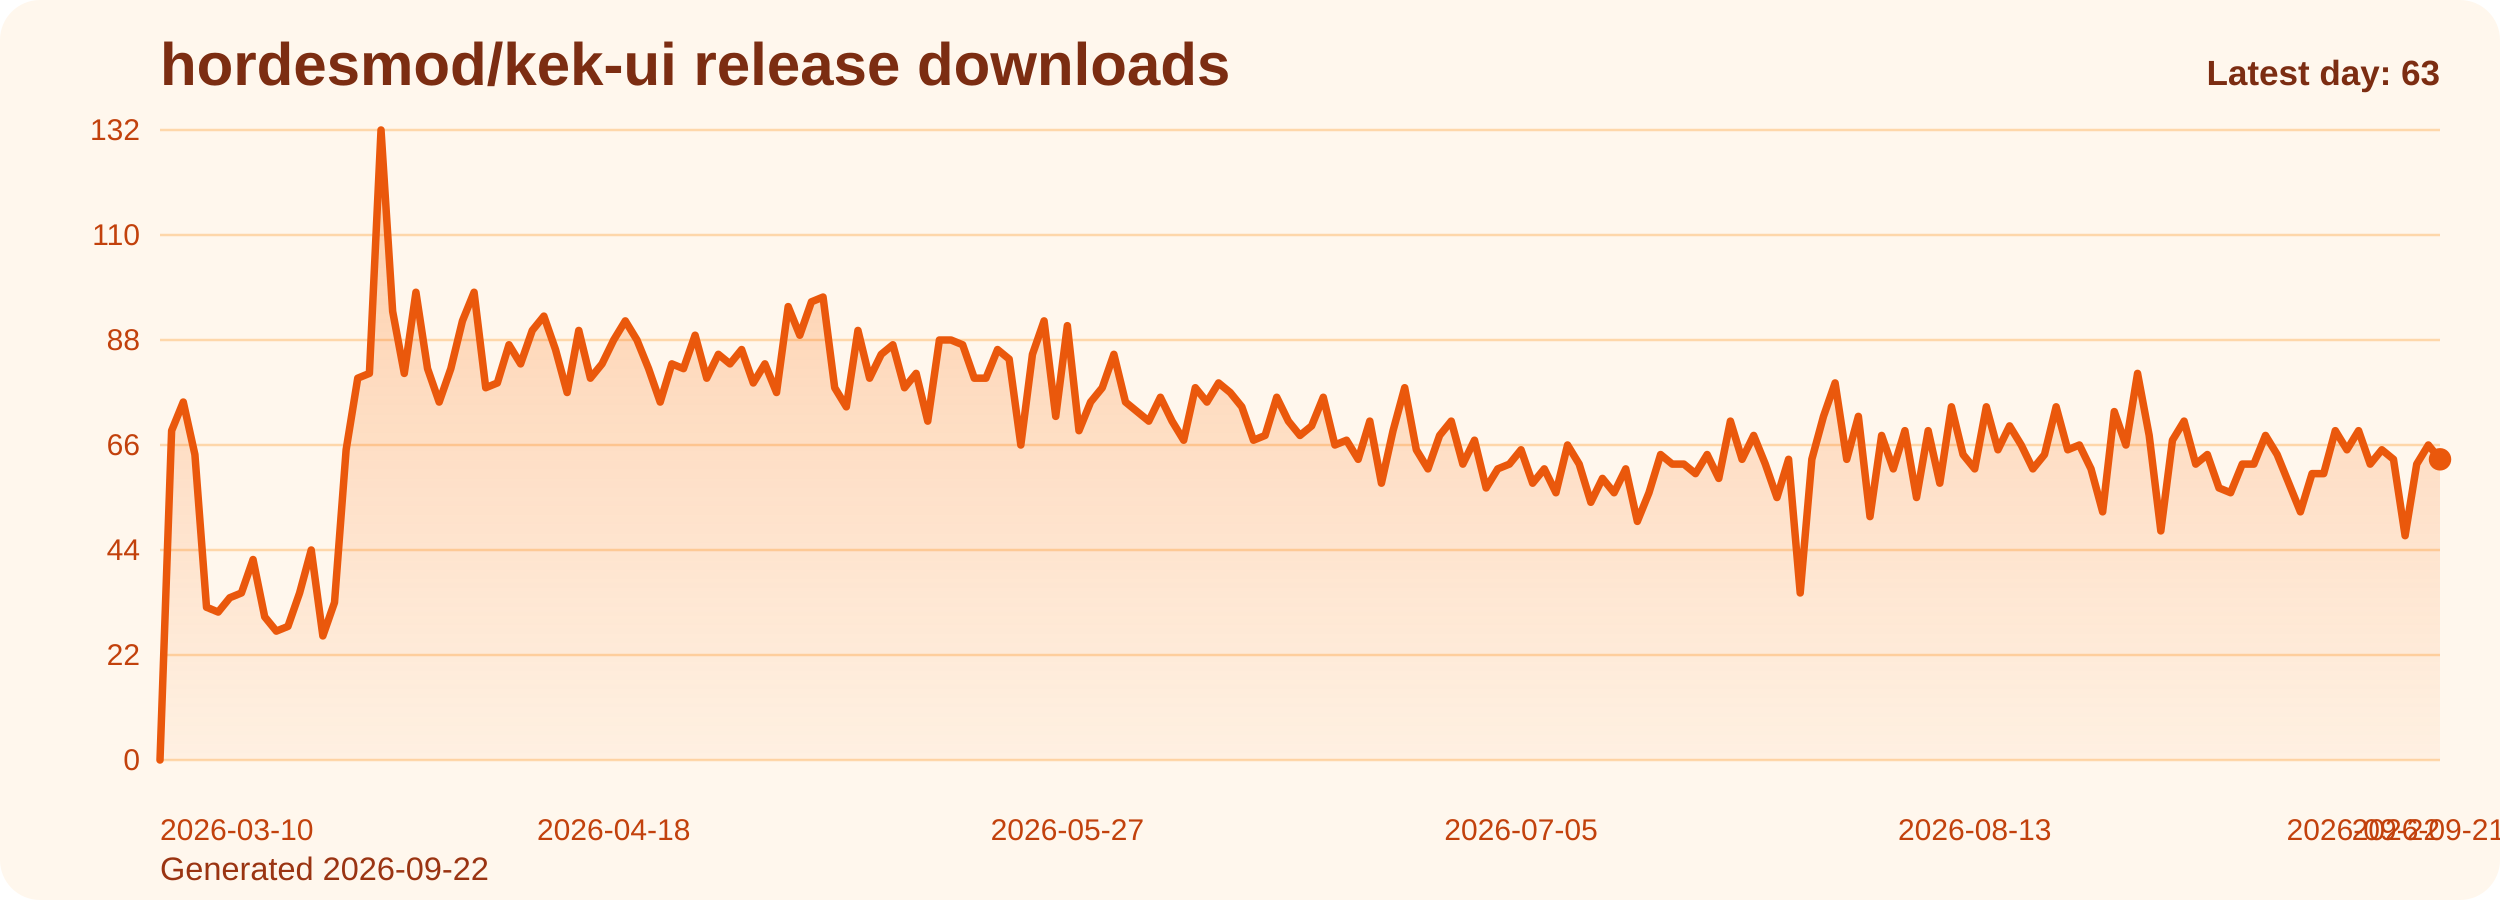
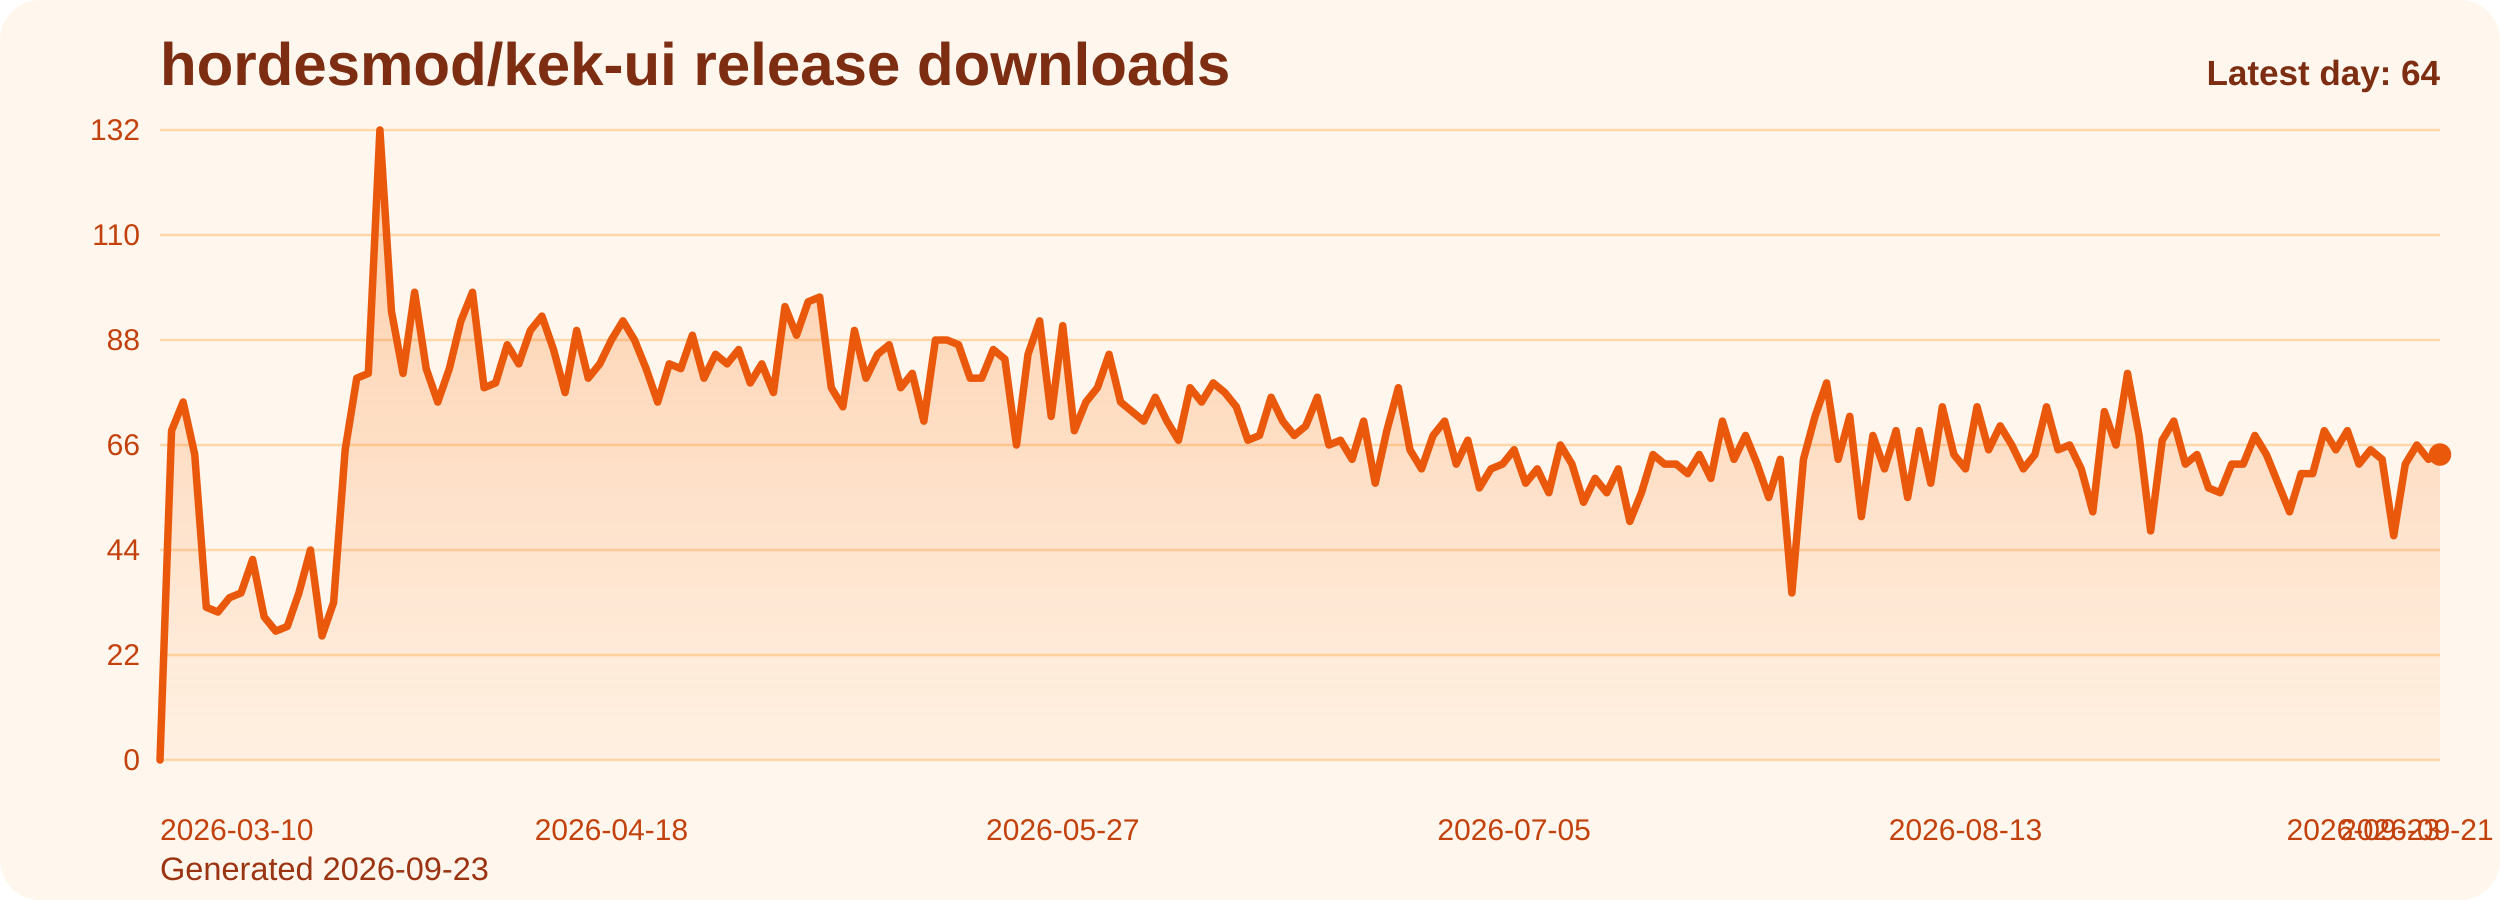
<svg xmlns="http://www.w3.org/2000/svg" viewBox="0 0 1000 360" role="img" aria-label="hordesmod/kek-ui release downloads chart">
  <defs>
    <linearGradient id="fill-daily-orange" x1="0" y1="0" x2="0" y2="1">
      <stop offset="0%" stop-color="#f97316" stop-opacity="0.32" />
      <stop offset="100%" stop-color="#f97316" stop-opacity="0.05" />
    </linearGradient>
    <style>
      .bg { fill: #fff7ed; }
      .title { font: 700 24px Arial, sans-serif; fill: #7c2d12; }
      .sub { font: 400 13px Arial, sans-serif; fill: #9a3412; }
      .grid { stroke: #fed7aa; stroke-width: 1; }
      .axis { font: 400 12px Arial, sans-serif; fill: #c2410c; }
      .line { fill: none; stroke: #ea580c; stroke-width: 3; stroke-linecap: round; stroke-linejoin: round; }
      .dot { fill: #ea580c; }
      .value { font: 600 11px Arial, sans-serif; fill: #9a3412; }
      .latest { font: 700 14px Arial, sans-serif; fill: #7c2d12; }
    </style>
  </defs>
  <rect class="bg" x="0" y="0" width="1000" height="360" rx="16" />
  <text class="title" x="64" y="34">hordesmod/kek-ui release downloads</text>
-   <text class="sub" x="64" y="352">Generated 2026-09-22</text>
+   <text class="sub" x="64" y="352">Generated 2026-09-23</text>
  <line x1="64" y1="52.00" x2="976" y2="52.00" class="grid" />
  <text x="56" y="56.00" text-anchor="end" class="axis">132</text>
  <line x1="64" y1="94.00" x2="976" y2="94.00" class="grid" />
  <text x="56" y="98.00" text-anchor="end" class="axis">110</text>
  <line x1="64" y1="136.00" x2="976" y2="136.00" class="grid" />
  <text x="56" y="140.00" text-anchor="end" class="axis">88</text>
  <line x1="64" y1="178.00" x2="976" y2="178.00" class="grid" />
  <text x="56" y="182.00" text-anchor="end" class="axis">66</text>
  <line x1="64" y1="220.00" x2="976" y2="220.00" class="grid" />
  <text x="56" y="224.00" text-anchor="end" class="axis">44</text>
  <line x1="64" y1="262.00" x2="976" y2="262.00" class="grid" />
  <text x="56" y="266.00" text-anchor="end" class="axis">22</text>
  <line x1="64" y1="304.00" x2="976" y2="304.00" class="grid" />
  <text x="56" y="308.00" text-anchor="end" class="axis">0</text>
-   <path d="M 64.00 304 L 64.00 304.00 L 68.65 172.27 L 73.31 160.82 L 77.96 181.82 L 82.61 242.91 L 87.27 244.82 L 91.92 239.09 L 96.57 237.18 L 101.22 223.82 L 105.88 246.73 L 110.53 252.45 L 115.18 250.55 L 119.84 237.18 L 124.49 220.00 L 129.14 254.36 L 133.80 241.00 L 138.45 179.91 L 143.10 151.27 L 147.76 149.36 L 152.41 52.00 L 157.06 124.55 L 161.71 149.36 L 166.37 116.91 L 171.02 147.45 L 175.67 160.82 L 180.33 147.45 L 184.98 128.36 L 189.63 116.91 L 194.29 155.09 L 198.94 153.18 L 203.59 137.91 L 208.24 145.55 L 212.90 132.18 L 217.55 126.45 L 222.20 139.82 L 226.86 157.00 L 231.51 132.18 L 236.16 151.27 L 240.82 145.55 L 245.47 136.00 L 250.12 128.36 L 254.78 136.00 L 259.43 147.45 L 264.08 160.82 L 268.73 145.55 L 273.39 147.45 L 278.04 134.09 L 282.69 151.27 L 287.35 141.73 L 292.00 145.55 L 296.65 139.82 L 301.31 153.18 L 305.96 145.55 L 310.61 157.00 L 315.27 122.64 L 319.92 134.09 L 324.57 120.73 L 329.22 118.82 L 333.88 155.09 L 338.53 162.73 L 343.18 132.18 L 347.84 151.27 L 352.49 141.73 L 357.14 137.91 L 361.80 155.09 L 366.45 149.36 L 371.10 168.45 L 375.76 136.00 L 380.41 136.00 L 385.06 137.91 L 389.71 151.27 L 394.37 151.27 L 399.02 139.82 L 403.67 143.64 L 408.33 178.00 L 412.98 141.73 L 417.63 128.36 L 422.29 166.55 L 426.94 130.27 L 431.59 172.27 L 436.24 160.82 L 440.90 155.09 L 445.55 141.73 L 450.20 160.82 L 454.86 164.64 L 459.51 168.45 L 464.16 158.91 L 468.82 168.45 L 473.47 176.09 L 478.12 155.09 L 482.78 160.82 L 487.43 153.18 L 492.08 157.00 L 496.73 162.73 L 501.39 176.09 L 506.04 174.18 L 510.69 158.91 L 515.35 168.45 L 520.00 174.18 L 524.65 170.36 L 529.31 158.91 L 533.96 178.00 L 538.61 176.09 L 543.27 183.73 L 547.92 168.45 L 552.57 193.27 L 557.22 172.27 L 561.88 155.09 L 566.53 179.91 L 571.18 187.55 L 575.84 174.18 L 580.49 168.45 L 585.14 185.64 L 589.80 176.09 L 594.45 195.18 L 599.10 187.55 L 603.76 185.64 L 608.41 179.91 L 613.06 193.27 L 617.71 187.55 L 622.37 197.09 L 627.02 178.00 L 631.67 185.64 L 636.33 200.91 L 640.98 191.36 L 645.63 197.09 L 650.29 187.55 L 654.94 208.55 L 659.59 197.09 L 664.24 181.82 L 668.90 185.64 L 673.55 185.64 L 678.20 189.45 L 682.86 181.82 L 687.51 191.36 L 692.16 168.45 L 696.82 183.73 L 701.47 174.18 L 706.12 185.64 L 710.78 199.00 L 715.43 183.73 L 720.08 237.18 L 724.73 183.73 L 729.39 166.55 L 734.04 153.18 L 738.69 183.73 L 743.35 166.55 L 748.00 206.64 L 752.65 174.18 L 757.31 187.55 L 761.96 172.27 L 766.61 199.00 L 771.27 172.27 L 775.92 193.27 L 780.57 162.73 L 785.22 181.82 L 789.88 187.55 L 794.53 162.73 L 799.18 179.91 L 803.84 170.36 L 808.49 178.00 L 813.14 187.55 L 817.80 181.82 L 822.45 162.73 L 827.10 179.91 L 831.76 178.00 L 836.41 187.55 L 841.06 204.73 L 845.71 164.64 L 850.37 178.00 L 855.02 149.36 L 859.67 174.18 L 864.33 212.36 L 868.98 176.09 L 873.63 168.45 L 878.29 185.64 L 882.94 181.82 L 887.59 195.18 L 892.24 197.09 L 896.90 185.64 L 901.55 185.64 L 906.20 174.18 L 910.86 181.82 L 915.51 193.27 L 920.16 204.73 L 924.82 189.45 L 929.47 189.45 L 934.12 172.27 L 938.78 179.91 L 943.43 172.27 L 948.08 185.64 L 952.73 179.91 L 957.39 183.73 L 962.04 214.27 L 966.69 185.64 L 971.35 178.00 L 976.00 183.73 L 976.00 304 Z" fill="url(#fill-daily-orange)" />
-   <polyline class="line" points="64.00,304.00 68.65,172.27 73.31,160.82 77.96,181.82 82.61,242.91 87.27,244.82 91.92,239.09 96.57,237.18 101.22,223.82 105.88,246.73 110.53,252.45 115.18,250.55 119.84,237.18 124.49,220.00 129.14,254.36 133.80,241.00 138.45,179.91 143.10,151.27 147.76,149.36 152.41,52.00 157.06,124.55 161.71,149.36 166.37,116.91 171.02,147.45 175.67,160.82 180.33,147.45 184.98,128.36 189.63,116.91 194.29,155.09 198.94,153.18 203.59,137.91 208.24,145.55 212.90,132.18 217.55,126.45 222.20,139.82 226.86,157.00 231.51,132.18 236.16,151.27 240.82,145.55 245.47,136.00 250.12,128.36 254.78,136.00 259.43,147.45 264.08,160.82 268.73,145.55 273.39,147.45 278.04,134.09 282.69,151.27 287.35,141.73 292.00,145.55 296.65,139.82 301.31,153.18 305.96,145.55 310.61,157.00 315.27,122.64 319.92,134.09 324.57,120.73 329.22,118.82 333.88,155.09 338.53,162.73 343.18,132.18 347.84,151.27 352.49,141.73 357.14,137.91 361.80,155.09 366.45,149.36 371.10,168.45 375.76,136.00 380.41,136.00 385.06,137.91 389.71,151.27 394.37,151.27 399.02,139.82 403.67,143.64 408.33,178.00 412.98,141.73 417.63,128.36 422.29,166.55 426.94,130.27 431.59,172.27 436.24,160.82 440.90,155.09 445.55,141.73 450.20,160.82 454.86,164.64 459.51,168.45 464.16,158.91 468.82,168.45 473.47,176.09 478.12,155.09 482.78,160.82 487.43,153.18 492.08,157.00 496.73,162.73 501.39,176.09 506.04,174.18 510.69,158.91 515.35,168.45 520.00,174.18 524.65,170.36 529.31,158.91 533.96,178.00 538.61,176.09 543.27,183.73 547.92,168.45 552.57,193.27 557.22,172.27 561.88,155.09 566.53,179.91 571.18,187.55 575.84,174.18 580.49,168.45 585.14,185.64 589.80,176.09 594.45,195.18 599.10,187.55 603.76,185.64 608.41,179.91 613.06,193.27 617.71,187.55 622.37,197.09 627.02,178.00 631.67,185.64 636.33,200.91 640.98,191.36 645.63,197.09 650.29,187.55 654.94,208.55 659.59,197.09 664.24,181.82 668.90,185.64 673.55,185.64 678.20,189.45 682.86,181.82 687.51,191.36 692.16,168.45 696.82,183.73 701.47,174.18 706.12,185.64 710.78,199.00 715.43,183.73 720.08,237.18 724.73,183.73 729.39,166.55 734.04,153.18 738.69,183.73 743.35,166.55 748.00,206.64 752.65,174.18 757.31,187.55 761.96,172.27 766.61,199.00 771.27,172.27 775.92,193.27 780.57,162.73 785.22,181.82 789.88,187.55 794.53,162.73 799.18,179.91 803.84,170.36 808.49,178.00 813.14,187.55 817.80,181.82 822.45,162.73 827.10,179.91 831.76,178.00 836.41,187.55 841.06,204.73 845.71,164.64 850.37,178.00 855.02,149.36 859.67,174.18 864.33,212.36 868.98,176.09 873.63,168.45 878.29,185.64 882.94,181.82 887.59,195.18 892.24,197.09 896.90,185.64 901.55,185.64 906.20,174.18 910.86,181.82 915.51,193.27 920.16,204.73 924.82,189.45 929.47,189.45 934.12,172.27 938.78,179.91 943.43,172.27 948.08,185.64 952.73,179.91 957.39,183.73 962.04,214.27 966.69,185.64 971.35,178.00 976.00,183.73" />
-   <circle class="dot" cx="976.00" cy="183.73" r="4.5" />
+   <path d="M 64.00 304 L 64.00 304.00 L 68.63 172.27 L 73.26 160.82 L 77.89 181.82 L 82.52 242.91 L 87.15 244.82 L 91.78 239.09 L 96.41 237.18 L 101.04 223.82 L 105.66 246.73 L 110.29 252.45 L 114.92 250.55 L 119.55 237.18 L 124.18 220.00 L 128.81 254.36 L 133.44 241.00 L 138.07 179.91 L 142.70 151.27 L 147.33 149.36 L 151.96 52.00 L 156.59 124.55 L 161.22 149.36 L 165.85 116.91 L 170.48 147.45 L 175.11 160.82 L 179.74 147.45 L 184.37 128.36 L 188.99 116.91 L 193.62 155.09 L 198.25 153.18 L 202.88 137.91 L 207.51 145.55 L 212.14 132.18 L 216.77 126.45 L 221.40 139.82 L 226.03 157.00 L 230.66 132.18 L 235.29 151.27 L 239.92 145.55 L 244.55 136.00 L 249.18 128.36 L 253.81 136.00 L 258.44 147.45 L 263.07 160.82 L 267.70 145.55 L 272.32 147.45 L 276.95 134.09 L 281.58 151.27 L 286.21 141.73 L 290.84 145.55 L 295.47 139.82 L 300.10 153.18 L 304.73 145.55 L 309.36 157.00 L 313.99 122.64 L 318.62 134.09 L 323.25 120.73 L 327.88 118.82 L 332.51 155.09 L 337.14 162.73 L 341.77 132.18 L 346.40 151.27 L 351.03 141.73 L 355.65 137.91 L 360.28 155.09 L 364.91 149.36 L 369.54 168.45 L 374.17 136.00 L 378.80 136.00 L 383.43 137.91 L 388.06 151.27 L 392.69 151.27 L 397.32 139.82 L 401.95 143.64 L 406.58 178.00 L 411.21 141.73 L 415.84 128.36 L 420.47 166.55 L 425.10 130.27 L 429.73 172.27 L 434.36 160.82 L 438.98 155.09 L 443.61 141.73 L 448.24 160.82 L 452.87 164.64 L 457.50 168.45 L 462.13 158.91 L 466.76 168.45 L 471.39 176.09 L 476.02 155.09 L 480.65 160.82 L 485.28 153.18 L 489.91 157.00 L 494.54 162.73 L 499.17 176.09 L 503.80 174.18 L 508.43 158.91 L 513.06 168.45 L 517.69 174.18 L 522.31 170.36 L 526.94 158.91 L 531.57 178.00 L 536.20 176.09 L 540.83 183.73 L 545.46 168.45 L 550.09 193.27 L 554.72 172.27 L 559.35 155.09 L 563.98 179.91 L 568.61 187.55 L 573.24 174.18 L 577.87 168.45 L 582.50 185.64 L 587.13 176.09 L 591.76 195.18 L 596.39 187.55 L 601.02 185.64 L 605.64 179.91 L 610.27 193.27 L 614.90 187.55 L 619.53 197.09 L 624.16 178.00 L 628.79 185.64 L 633.42 200.91 L 638.05 191.36 L 642.68 197.09 L 647.31 187.55 L 651.94 208.55 L 656.57 197.09 L 661.20 181.82 L 665.83 185.64 L 670.46 185.64 L 675.09 189.45 L 679.72 181.82 L 684.35 191.36 L 688.97 168.45 L 693.60 183.73 L 698.23 174.18 L 702.86 185.64 L 707.49 199.00 L 712.12 183.73 L 716.75 237.18 L 721.38 183.73 L 726.01 166.55 L 730.64 153.18 L 735.27 183.73 L 739.90 166.55 L 744.53 206.64 L 749.16 174.18 L 753.79 187.55 L 758.42 172.27 L 763.05 199.00 L 767.68 172.27 L 772.30 193.27 L 776.93 162.73 L 781.56 181.82 L 786.19 187.55 L 790.82 162.73 L 795.45 179.91 L 800.08 170.36 L 804.71 178.00 L 809.34 187.55 L 813.97 181.82 L 818.60 162.73 L 823.23 179.91 L 827.86 178.00 L 832.49 187.55 L 837.12 204.73 L 841.75 164.64 L 846.38 178.00 L 851.01 149.36 L 855.63 174.18 L 860.26 212.36 L 864.89 176.09 L 869.52 168.45 L 874.15 185.64 L 878.78 181.82 L 883.41 195.18 L 888.04 197.09 L 892.67 185.64 L 897.30 185.64 L 901.93 174.18 L 906.56 181.82 L 911.19 193.27 L 915.82 204.73 L 920.45 189.45 L 925.08 189.45 L 929.71 172.27 L 934.34 179.91 L 938.96 172.27 L 943.59 185.64 L 948.22 179.91 L 952.85 183.73 L 957.48 214.27 L 962.11 185.64 L 966.74 178.00 L 971.37 183.73 L 976.00 181.82 L 976.00 304 Z" fill="url(#fill-daily-orange)" />
+   <polyline class="line" points="64.00,304.00 68.63,172.27 73.26,160.82 77.89,181.82 82.52,242.91 87.15,244.82 91.78,239.09 96.41,237.18 101.04,223.82 105.66,246.73 110.29,252.45 114.92,250.55 119.55,237.18 124.18,220.00 128.81,254.36 133.44,241.00 138.07,179.91 142.70,151.27 147.33,149.36 151.96,52.00 156.59,124.55 161.22,149.36 165.85,116.91 170.48,147.45 175.11,160.82 179.74,147.45 184.37,128.36 188.99,116.91 193.62,155.09 198.25,153.18 202.88,137.91 207.51,145.55 212.14,132.18 216.77,126.45 221.40,139.82 226.03,157.00 230.66,132.18 235.29,151.27 239.92,145.55 244.55,136.00 249.18,128.36 253.81,136.00 258.44,147.45 263.07,160.82 267.70,145.55 272.32,147.45 276.95,134.09 281.58,151.27 286.21,141.73 290.84,145.55 295.47,139.82 300.10,153.18 304.73,145.55 309.36,157.00 313.99,122.64 318.62,134.09 323.25,120.73 327.88,118.82 332.51,155.09 337.14,162.73 341.77,132.18 346.40,151.27 351.03,141.73 355.65,137.91 360.28,155.09 364.91,149.36 369.54,168.45 374.17,136.00 378.80,136.00 383.43,137.91 388.06,151.27 392.69,151.27 397.32,139.82 401.95,143.64 406.58,178.00 411.21,141.73 415.84,128.36 420.47,166.55 425.10,130.27 429.73,172.27 434.36,160.82 438.98,155.09 443.61,141.73 448.24,160.82 452.87,164.64 457.50,168.45 462.13,158.91 466.76,168.45 471.39,176.09 476.02,155.09 480.65,160.82 485.28,153.18 489.91,157.00 494.54,162.73 499.17,176.09 503.80,174.18 508.43,158.91 513.06,168.45 517.69,174.18 522.31,170.36 526.94,158.91 531.57,178.00 536.20,176.09 540.83,183.73 545.46,168.45 550.09,193.27 554.72,172.27 559.35,155.09 563.98,179.91 568.61,187.55 573.24,174.18 577.87,168.45 582.50,185.64 587.13,176.09 591.76,195.18 596.39,187.55 601.02,185.64 605.64,179.91 610.27,193.27 614.90,187.55 619.53,197.09 624.16,178.00 628.79,185.64 633.42,200.91 638.05,191.36 642.68,197.09 647.31,187.55 651.94,208.55 656.57,197.09 661.20,181.82 665.83,185.64 670.46,185.64 675.09,189.45 679.72,181.82 684.35,191.36 688.97,168.45 693.60,183.73 698.23,174.18 702.86,185.64 707.49,199.00 712.12,183.73 716.75,237.18 721.38,183.73 726.01,166.55 730.64,153.18 735.27,183.73 739.90,166.55 744.53,206.64 749.16,174.18 753.79,187.55 758.42,172.27 763.05,199.00 767.68,172.27 772.30,193.27 776.93,162.73 781.56,181.82 786.19,187.55 790.82,162.73 795.45,179.91 800.08,170.36 804.71,178.00 809.34,187.55 813.97,181.82 818.60,162.73 823.23,179.91 827.86,178.00 832.49,187.55 837.12,204.73 841.75,164.64 846.38,178.00 851.01,149.36 855.63,174.18 860.26,212.36 864.89,176.09 869.52,168.45 874.15,185.64 878.78,181.82 883.41,195.18 888.04,197.09 892.67,185.64 897.30,185.64 901.93,174.18 906.56,181.82 911.19,193.27 915.82,204.73 920.45,189.45 925.08,189.45 929.71,172.27 934.34,179.91 938.96,172.27 943.59,185.64 948.22,179.91 952.85,183.73 957.48,214.27 962.11,185.64 966.74,178.00 971.37,183.73 976.00,181.82" />
+   <circle class="dot" cx="976.00" cy="181.82" r="4.5" />
  <text class="axis" x="64.00" y="336" text-anchor="start">2026-03-10</text>
-   <text class="axis" x="245.47" y="336" text-anchor="middle">2026-04-18</text>
-   <text class="axis" x="426.94" y="336" text-anchor="middle">2026-05-27</text>
-   <text class="axis" x="608.41" y="336" text-anchor="middle">2026-07-05</text>
-   <text class="axis" x="789.88" y="336" text-anchor="middle">2026-08-13</text>
-   <text class="axis" x="971.35" y="336" text-anchor="middle">2026-09-21</text>
-   <text class="axis" x="976.00" y="336" text-anchor="end">2026-09-22</text>
-   <text class="latest" x="976" y="34" text-anchor="end">Latest day: 63</text>
+   <text class="axis" x="244.55" y="336" text-anchor="middle">2026-04-18</text>
+   <text class="axis" x="425.10" y="336" text-anchor="middle">2026-05-27</text>
+   <text class="axis" x="605.64" y="336" text-anchor="middle">2026-07-05</text>
+   <text class="axis" x="786.19" y="336" text-anchor="middle">2026-08-13</text>
+   <text class="axis" x="966.74" y="336" text-anchor="middle">2026-09-21</text>
+   <text class="axis" x="976.00" y="336" text-anchor="end">2026-09-23</text>
+   <text class="latest" x="976" y="34" text-anchor="end">Latest day: 64</text>
</svg>
